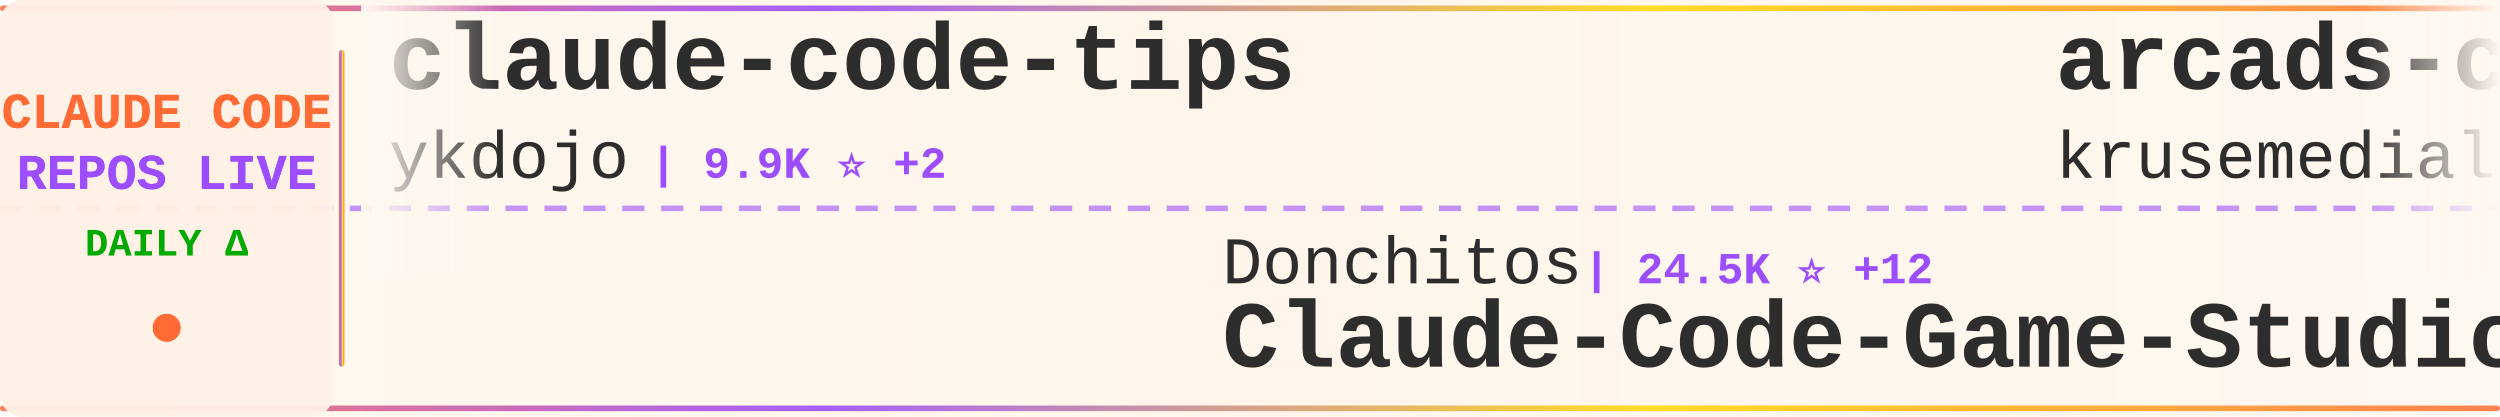
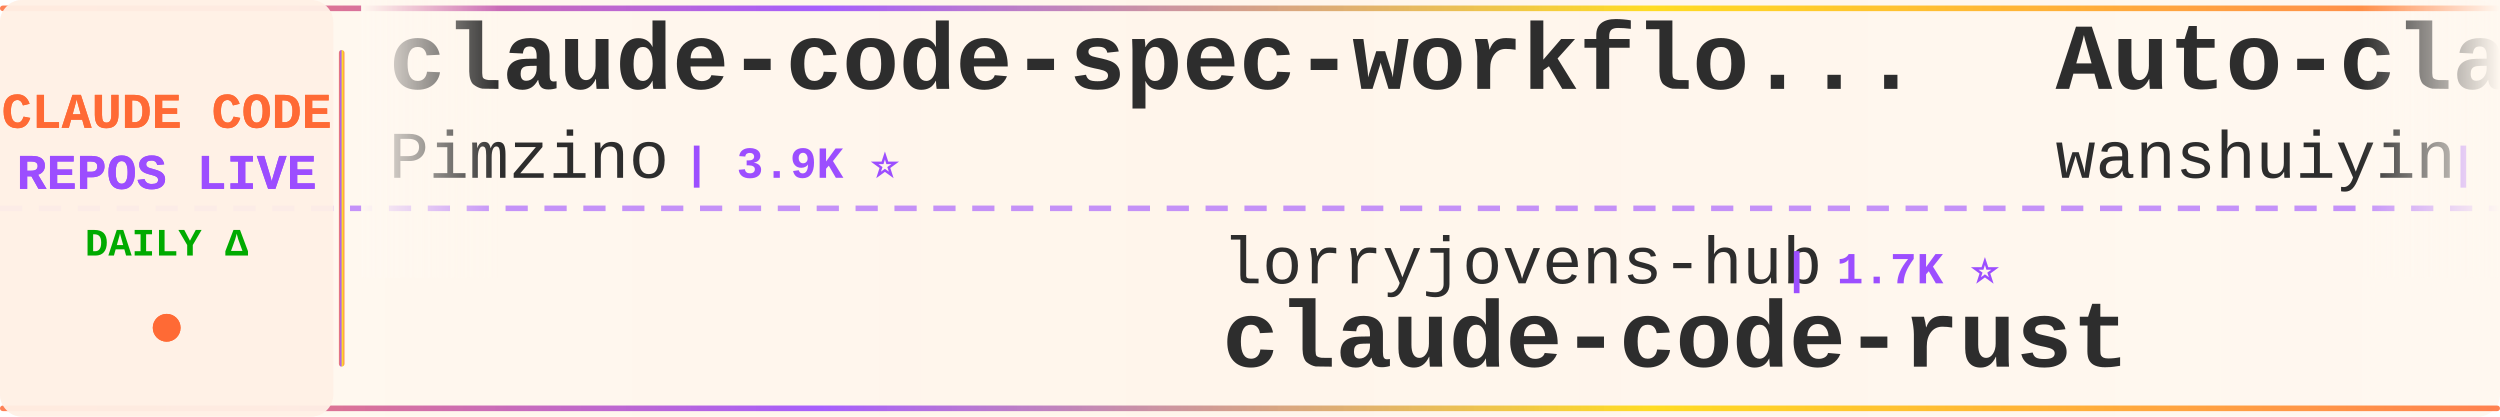
<svg xmlns="http://www.w3.org/2000/svg" width="900" height="150">
  <defs>
    <linearGradient id="tickerBg" x1="0%" y1="0%" x2="100%" y2="0%">
      <stop offset="0%" style="stop-color:#fff8f0;stop-opacity:0.98" />
      <stop offset="50%" style="stop-color:#fff5eb;stop-opacity:1" />
      <stop offset="100%" style="stop-color:#fff8f0;stop-opacity:0.98" />
    </linearGradient>
    <linearGradient id="borderGrad" x1="0%" y1="0%" x2="100%" y2="0%">
      <stop offset="0%" style="stop-color:#FF6B35;stop-opacity:0.85">
        <animate attributeName="stop-opacity" values="0.85;1;0.85" dur="2s" repeatCount="indefinite" />
      </stop>
      <stop offset="33%" style="stop-color:#9C4EFF;stop-opacity:0.9">
        <animate attributeName="stop-opacity" values="0.9;1;0.9" dur="2.2s" repeatCount="indefinite" />
      </stop>
      <stop offset="66%" style="stop-color:#FFD700;stop-opacity:0.85">
        <animate attributeName="stop-opacity" values="0.85;1;0.85" dur="1.8s" repeatCount="indefinite" />
      </stop>
      <stop offset="100%" style="stop-color:#FF6B35;stop-opacity:0.85">
        <animate attributeName="stop-opacity" values="0.85;1;0.85" dur="2s" repeatCount="indefinite" />
      </stop>
    </linearGradient>
    <filter id="textGlow">
      <feGaussianBlur stdDeviation="0.15" result="coloredBlur" />
      <feMerge>
        <feMergeNode in="coloredBlur" />
        <feMergeNode in="SourceGraphic" />
      </feMerge>
    </filter>
    <filter id="metricGlow">
      <feGaussianBlur stdDeviation="0.2" result="coloredBlur" />
      <feMerge>
        <feMergeNode in="coloredBlur" />
        <feMergeNode in="SourceGraphic" />
      </feMerge>
    </filter>
    <linearGradient id="leftFade" x1="0%" y1="0%" x2="100%" y2="0%">
      <stop offset="0%" style="stop-color:#fff8f0;stop-opacity:1" />
      <stop offset="100%" style="stop-color:#fff8f0;stop-opacity:0" />
    </linearGradient>
    <linearGradient id="rightFade" x1="0%" y1="0%" x2="100%" y2="0%">
      <stop offset="0%" style="stop-color:#fff8f0;stop-opacity:0" />
      <stop offset="100%" style="stop-color:#fff8f0;stop-opacity:1" />
    </linearGradient>
  </defs>
  <rect width="900" height="150" fill="url(#tickerBg)" rx="8" />
  <rect x="0" y="2" width="900" height="2" fill="url(#borderGrad)" rx="1" />
  <rect x="0" y="146" width="900" height="2" fill="url(#borderGrad)" rx="1" />
  <line x1="0" y1="75" x2="900" y2="75" stroke="#9C4EFF" stroke-width="2" stroke-dasharray="8 6" opacity="0.6" />
  <rect x="0" y="0" width="120" height="150" fill="#fff0e6" opacity="0.95" rx="8" />
  <text x="60" y="46" font-family="'Courier New', monospace" font-size="18" font-weight="bold" fill="#FF6B35" text-anchor="middle" filter="url(#textGlow)">
    CLAUDE CODE
  </text>
  <text x="60" y="68" font-family="'Courier New', monospace" font-size="18" font-weight="bold" fill="#9C4EFF" text-anchor="middle" filter="url(#textGlow)">
    REPOS LIVE
  </text>
  <text x="60" y="92" font-family="'Courier New', monospace" font-size="14" font-weight="bold" fill="#00aa00" text-anchor="middle">
    DAILY Δ
  </text>
  <circle cx="60" cy="118" r="5" fill="#FF6B35" filter="url(#metricGlow)">
    <animate attributeName="r" values="4;6;4" dur="1.5s" repeatCount="indefinite" />
    <animate attributeName="opacity" values="0.6;1;0.6" dur="1.5s" repeatCount="indefinite" />
  </circle>
  <rect x="122" y="18" width="2" height="114" fill="url(#borderGrad)" rx="1" />
  <clipPath id="tickerClip">
    <rect x="130" y="0" width="770" height="150" />
  </clipPath>
  <g clip-path="url(#tickerClip)">
    <g id="tickerItems">
      <animateTransform attributeName="transform" attributeType="XML" type="translate" from="0 0" to="-3000 0" dur="54s" repeatCount="indefinite" />
      <g transform="translate(0, 0)">
-         <text x="140" y="32" font-family="'Courier New', monospace" font-size="34" font-weight="bold" fill="#2d2d2d">claude-code-tips</text>
-         <text x="140" y="64" font-family="'Courier New', monospace" font-size="24" font-weight="normal" fill="#2d2d2d" opacity="1.0">ykdojo</text>
-         <text x="234" y="64" font-family="'Courier New', monospace" font-size="16" font-weight="bold" fill="#9C4EFF"> | 9.9K ⭐ +2</text>
+         <text x="140" y="32" font-family="'Courier New', monospace" font-size="34" font-weight="bold" fill="#2d2d2d">claude-code-spec-workflo...</text>
+         <text x="140" y="64" font-family="'Courier New', monospace" font-size="24" font-weight="normal" fill="#2d2d2d" opacity="1.0">Pimzino</text>
+         <text x="246" y="64" font-family="'Courier New', monospace" font-size="16" font-weight="bold" fill="#9C4EFF"> | 3.9K ⭐</text>
      </g>
      <g transform="translate(300, 0)">
-         <text x="140" y="102" font-family="'Courier New', monospace" font-size="24" font-weight="normal" fill="#2d2d2d" opacity="1.0">Donchitos</text>
-         <text x="270" y="102" font-family="'Courier New', monospace" font-size="16" font-weight="bold" fill="#9C4EFF"> | 24.5K ⭐ +12</text>
-         <text x="140" y="132" font-family="'Courier New', monospace" font-size="34" font-weight="bold" fill="#2d2d2d">Claude-Code-Game-Studios</text>
+         <text x="140" y="102" font-family="'Courier New', monospace" font-size="24" font-weight="normal" fill="#2d2d2d" opacity="1.0">lorryjovens-hub</text>
+         <text x="342" y="102" font-family="'Courier New', monospace" font-size="16" font-weight="bold" fill="#9C4EFF"> | 1.7K ⭐</text>
+         <text x="140" y="132" font-family="'Courier New', monospace" font-size="34" font-weight="bold" fill="#2d2d2d">claude-code-rust</text>
      </g>
      <g transform="translate(600, 0)">
-         <text x="140" y="32" font-family="'Courier New', monospace" font-size="34" font-weight="bold" fill="#2d2d2d">arcads-claude-code</text>
-         <text x="140" y="64" font-family="'Courier New', monospace" font-size="24" font-weight="normal" fill="#2d2d2d" opacity="1.0">krusemediallc</text>
-         <text x="318" y="64" font-family="'Courier New', monospace" font-size="16" font-weight="bold" fill="#9C4EFF"> | 1.4K ⭐</text>
+         <text x="140" y="32" font-family="'Courier New', monospace" font-size="34" font-weight="bold" fill="#2d2d2d">Auto-claude-code-researc...</text>
+         <text x="140" y="64" font-family="'Courier New', monospace" font-size="24" font-weight="normal" fill="#2d2d2d" opacity="1.0">wanshuiyin</text>
+         <text x="282" y="64" font-family="'Courier New', monospace" font-size="16" font-weight="bold" fill="#9C4EFF"> | 15.1K ⭐ +4</text>
      </g>
      <g transform="translate(900, 0)">
-         <text x="140" y="102" font-family="'Courier New', monospace" font-size="24" font-weight="normal" fill="#2d2d2d" opacity="1.0">affaan-m</text>
-         <text x="258" y="102" font-family="'Courier New', monospace" font-size="16" font-weight="bold" fill="#9C4EFF"> | 242.8K ⭐ +33</text>
-         <text x="140" y="132" font-family="'Courier New', monospace" font-size="34" font-weight="bold" fill="#2d2d2d">ECC</text>
+         <text x="140" y="102" font-family="'Courier New', monospace" font-size="24" font-weight="normal" fill="#2d2d2d" opacity="1.0">sugyan</text>
+         <text x="234" y="102" font-family="'Courier New', monospace" font-size="16" font-weight="bold" fill="#9C4EFF"> | 1.1K ⭐</text>
+         <text x="140" y="132" font-family="'Courier New', monospace" font-size="34" font-weight="bold" fill="#2d2d2d">claude-code-webui</text>
      </g>
      <g transform="translate(1200, 0)">
-         <text x="140" y="32" font-family="'Courier New', monospace" font-size="34" font-weight="bold" fill="#2d2d2d">Claude-Code-Source-Study</text>
-         <text x="140" y="64" font-family="'Courier New', monospace" font-size="24" font-weight="normal" fill="#2d2d2d" opacity="1.0">luyao618</text>
-         <text x="258" y="64" font-family="'Courier New', monospace" font-size="16" font-weight="bold" fill="#9C4EFF"> | 1.7K ⭐</text>
+         <text x="140" y="32" font-family="'Courier New', monospace" font-size="34" font-weight="bold" fill="#2d2d2d">claude_codex_bridge</text>
+         <text x="140" y="64" font-family="'Courier New', monospace" font-size="24" font-weight="normal" fill="#2d2d2d" opacity="1.0">SeemSeam</text>
+         <text x="258" y="64" font-family="'Courier New', monospace" font-size="16" font-weight="bold" fill="#9C4EFF"> | 3.4K ⭐ +1</text>
      </g>
      <g transform="translate(1500, 0)">
-         <text x="140" y="102" font-family="'Courier New', monospace" font-size="24" font-weight="normal" fill="#2d2d2d" opacity="1.0">zstmfhy</text>
-         <text x="246" y="102" font-family="'Courier New', monospace" font-size="16" font-weight="bold" fill="#9C4EFF"> | 190 ⭐</text>
-         <text x="140" y="132" font-family="'Courier New', monospace" font-size="34" font-weight="bold" fill="#2d2d2d">Claude-code</text>
+         <text x="140" y="102" font-family="'Courier New', monospace" font-size="24" font-weight="normal" fill="#2d2d2d" opacity="1.0">multica-ai</text>
+         <text x="282" y="102" font-family="'Courier New', monospace" font-size="16" font-weight="bold" fill="#9C4EFF"> | 206.4K ⭐ +106</text>
+         <text x="140" y="132" font-family="'Courier New', monospace" font-size="34" font-weight="bold" fill="#2d2d2d">andrej-karpathy-skills</text>
      </g>
      <g transform="translate(1800, 0)">
-         <text x="140" y="32" font-family="'Courier New', monospace" font-size="34" font-weight="bold" fill="#2d2d2d">claude-code-proxy</text>
-         <text x="140" y="64" font-family="'Courier New', monospace" font-size="24" font-weight="normal" fill="#2d2d2d" opacity="1.0">1rgs</text>
-         <text x="210" y="64" font-family="'Courier New', monospace" font-size="16" font-weight="bold" fill="#9C4EFF"> | 3.7K ⭐</text>
+         <text x="140" y="32" font-family="'Courier New', monospace" font-size="34" font-weight="bold" fill="#2d2d2d">claude-code-telegram</text>
+         <text x="140" y="64" font-family="'Courier New', monospace" font-size="24" font-weight="normal" fill="#2d2d2d" opacity="1.0">RichardAtCT</text>
+         <text x="294" y="64" font-family="'Courier New', monospace" font-size="16" font-weight="bold" fill="#9C4EFF"> | 2.8K ⭐</text>
      </g>
      <g transform="translate(2100, 0)">
-         <text x="140" y="102" font-family="'Courier New', monospace" font-size="24" font-weight="normal" fill="#2d2d2d" opacity="1.0">andrew-kramer-inno</text>
-         <text x="378" y="102" font-family="'Courier New', monospace" font-size="16" font-weight="bold" fill="#9C4EFF"> | 594 ⭐</text>
-         <text x="140" y="132" font-family="'Courier New', monospace" font-size="34" font-weight="bold" fill="#2d2d2d">claude-code-source-build</text>
+         <text x="140" y="102" font-family="'Courier New', monospace" font-size="24" font-weight="normal" fill="#2d2d2d" opacity="1.0">OrcaWhisper</text>
+         <text x="294" y="102" font-family="'Courier New', monospace" font-size="16" font-weight="bold" fill="#9C4EFF"> | 91 ⭐</text>
+         <text x="140" y="132" font-family="'Courier New', monospace" font-size="34" font-weight="bold" fill="#2d2d2d">Claude-Code</text>
      </g>
      <g transform="translate(2400, 0)">
-         <text x="140" y="32" font-family="'Courier New', monospace" font-size="34" font-weight="bold" fill="#2d2d2d">claude-code-book</text>
-         <text x="140" y="64" font-family="'Courier New', monospace" font-size="24" font-weight="normal" fill="#2d2d2d" opacity="1.0">lintsinghua</text>
-         <text x="294" y="64" font-family="'Courier New', monospace" font-size="16" font-weight="bold" fill="#9C4EFF"> | 4.1K ⭐</text>
+         <text x="140" y="32" font-family="'Courier New', monospace" font-size="34" font-weight="bold" fill="#2d2d2d">awesome-claude-code-tool...</text>
+         <text x="140" y="64" font-family="'Courier New', monospace" font-size="24" font-weight="normal" fill="#2d2d2d" opacity="1.0">rohitg00</text>
+         <text x="258" y="64" font-family="'Courier New', monospace" font-size="16" font-weight="bold" fill="#9C4EFF"> | 2.5K ⭐</text>
      </g>
      <g transform="translate(2700, 0)">
-         <text x="140" y="102" font-family="'Courier New', monospace" font-size="24" font-weight="normal" fill="#2d2d2d" opacity="1.0">edmund-io</text>
-         <text x="270" y="102" font-family="'Courier New', monospace" font-size="16" font-weight="bold" fill="#9C4EFF"> | 1.5K ⭐</text>
-         <text x="140" y="132" font-family="'Courier New', monospace" font-size="34" font-weight="bold" fill="#2d2d2d">edmunds-claude-code</text>
+         <text x="140" y="102" font-family="'Courier New', monospace" font-size="24" font-weight="normal" fill="#2d2d2d" opacity="1.0">anthropics</text>
+         <text x="282" y="102" font-family="'Courier New', monospace" font-size="16" font-weight="bold" fill="#9C4EFF"> | 956 ⭐ +1</text>
+         <text x="140" y="132" font-family="'Courier New', monospace" font-size="34" font-weight="bold" fill="#2d2d2d">claude-code-base-action</text>
      </g>
      <g transform="translate(3000, 0)">
-         <text x="140" y="32" font-family="'Courier New', monospace" font-size="34" font-weight="bold" fill="#2d2d2d">claude-code-tips</text>
-         <text x="140" y="64" font-family="'Courier New', monospace" font-size="24" font-weight="normal" fill="#2d2d2d" opacity="1.0">ykdojo</text>
-         <text x="234" y="64" font-family="'Courier New', monospace" font-size="16" font-weight="bold" fill="#9C4EFF"> | 9.9K ⭐ +2</text>
+         <text x="140" y="32" font-family="'Courier New', monospace" font-size="34" font-weight="bold" fill="#2d2d2d">claude-code-spec-workflo...</text>
+         <text x="140" y="64" font-family="'Courier New', monospace" font-size="24" font-weight="normal" fill="#2d2d2d" opacity="1.0">Pimzino</text>
+         <text x="246" y="64" font-family="'Courier New', monospace" font-size="16" font-weight="bold" fill="#9C4EFF"> | 3.9K ⭐</text>
      </g>
      <g transform="translate(3300, 0)">
-         <text x="140" y="102" font-family="'Courier New', monospace" font-size="24" font-weight="normal" fill="#2d2d2d" opacity="1.0">Donchitos</text>
-         <text x="270" y="102" font-family="'Courier New', monospace" font-size="16" font-weight="bold" fill="#9C4EFF"> | 24.5K ⭐ +12</text>
-         <text x="140" y="132" font-family="'Courier New', monospace" font-size="34" font-weight="bold" fill="#2d2d2d">Claude-Code-Game-Studios</text>
+         <text x="140" y="102" font-family="'Courier New', monospace" font-size="24" font-weight="normal" fill="#2d2d2d" opacity="1.0">lorryjovens-hub</text>
+         <text x="342" y="102" font-family="'Courier New', monospace" font-size="16" font-weight="bold" fill="#9C4EFF"> | 1.7K ⭐</text>
+         <text x="140" y="132" font-family="'Courier New', monospace" font-size="34" font-weight="bold" fill="#2d2d2d">claude-code-rust</text>
      </g>
      <g transform="translate(3600, 0)">
-         <text x="140" y="32" font-family="'Courier New', monospace" font-size="34" font-weight="bold" fill="#2d2d2d">arcads-claude-code</text>
-         <text x="140" y="64" font-family="'Courier New', monospace" font-size="24" font-weight="normal" fill="#2d2d2d" opacity="1.0">krusemediallc</text>
-         <text x="318" y="64" font-family="'Courier New', monospace" font-size="16" font-weight="bold" fill="#9C4EFF"> | 1.4K ⭐</text>
+         <text x="140" y="32" font-family="'Courier New', monospace" font-size="34" font-weight="bold" fill="#2d2d2d">Auto-claude-code-researc...</text>
+         <text x="140" y="64" font-family="'Courier New', monospace" font-size="24" font-weight="normal" fill="#2d2d2d" opacity="1.0">wanshuiyin</text>
+         <text x="282" y="64" font-family="'Courier New', monospace" font-size="16" font-weight="bold" fill="#9C4EFF"> | 15.1K ⭐ +4</text>
      </g>
      <g transform="translate(3900, 0)">
-         <text x="140" y="102" font-family="'Courier New', monospace" font-size="24" font-weight="normal" fill="#2d2d2d" opacity="1.0">affaan-m</text>
-         <text x="258" y="102" font-family="'Courier New', monospace" font-size="16" font-weight="bold" fill="#9C4EFF"> | 242.8K ⭐ +33</text>
-         <text x="140" y="132" font-family="'Courier New', monospace" font-size="34" font-weight="bold" fill="#2d2d2d">ECC</text>
+         <text x="140" y="102" font-family="'Courier New', monospace" font-size="24" font-weight="normal" fill="#2d2d2d" opacity="1.0">sugyan</text>
+         <text x="234" y="102" font-family="'Courier New', monospace" font-size="16" font-weight="bold" fill="#9C4EFF"> | 1.1K ⭐</text>
+         <text x="140" y="132" font-family="'Courier New', monospace" font-size="34" font-weight="bold" fill="#2d2d2d">claude-code-webui</text>
      </g>
    </g>
  </g>
  <rect x="130" y="0" width="50" height="100" fill="url(#leftFade)" />
  <rect x="850" y="0" width="50" height="100" fill="url(#rightFade)" />
</svg>
